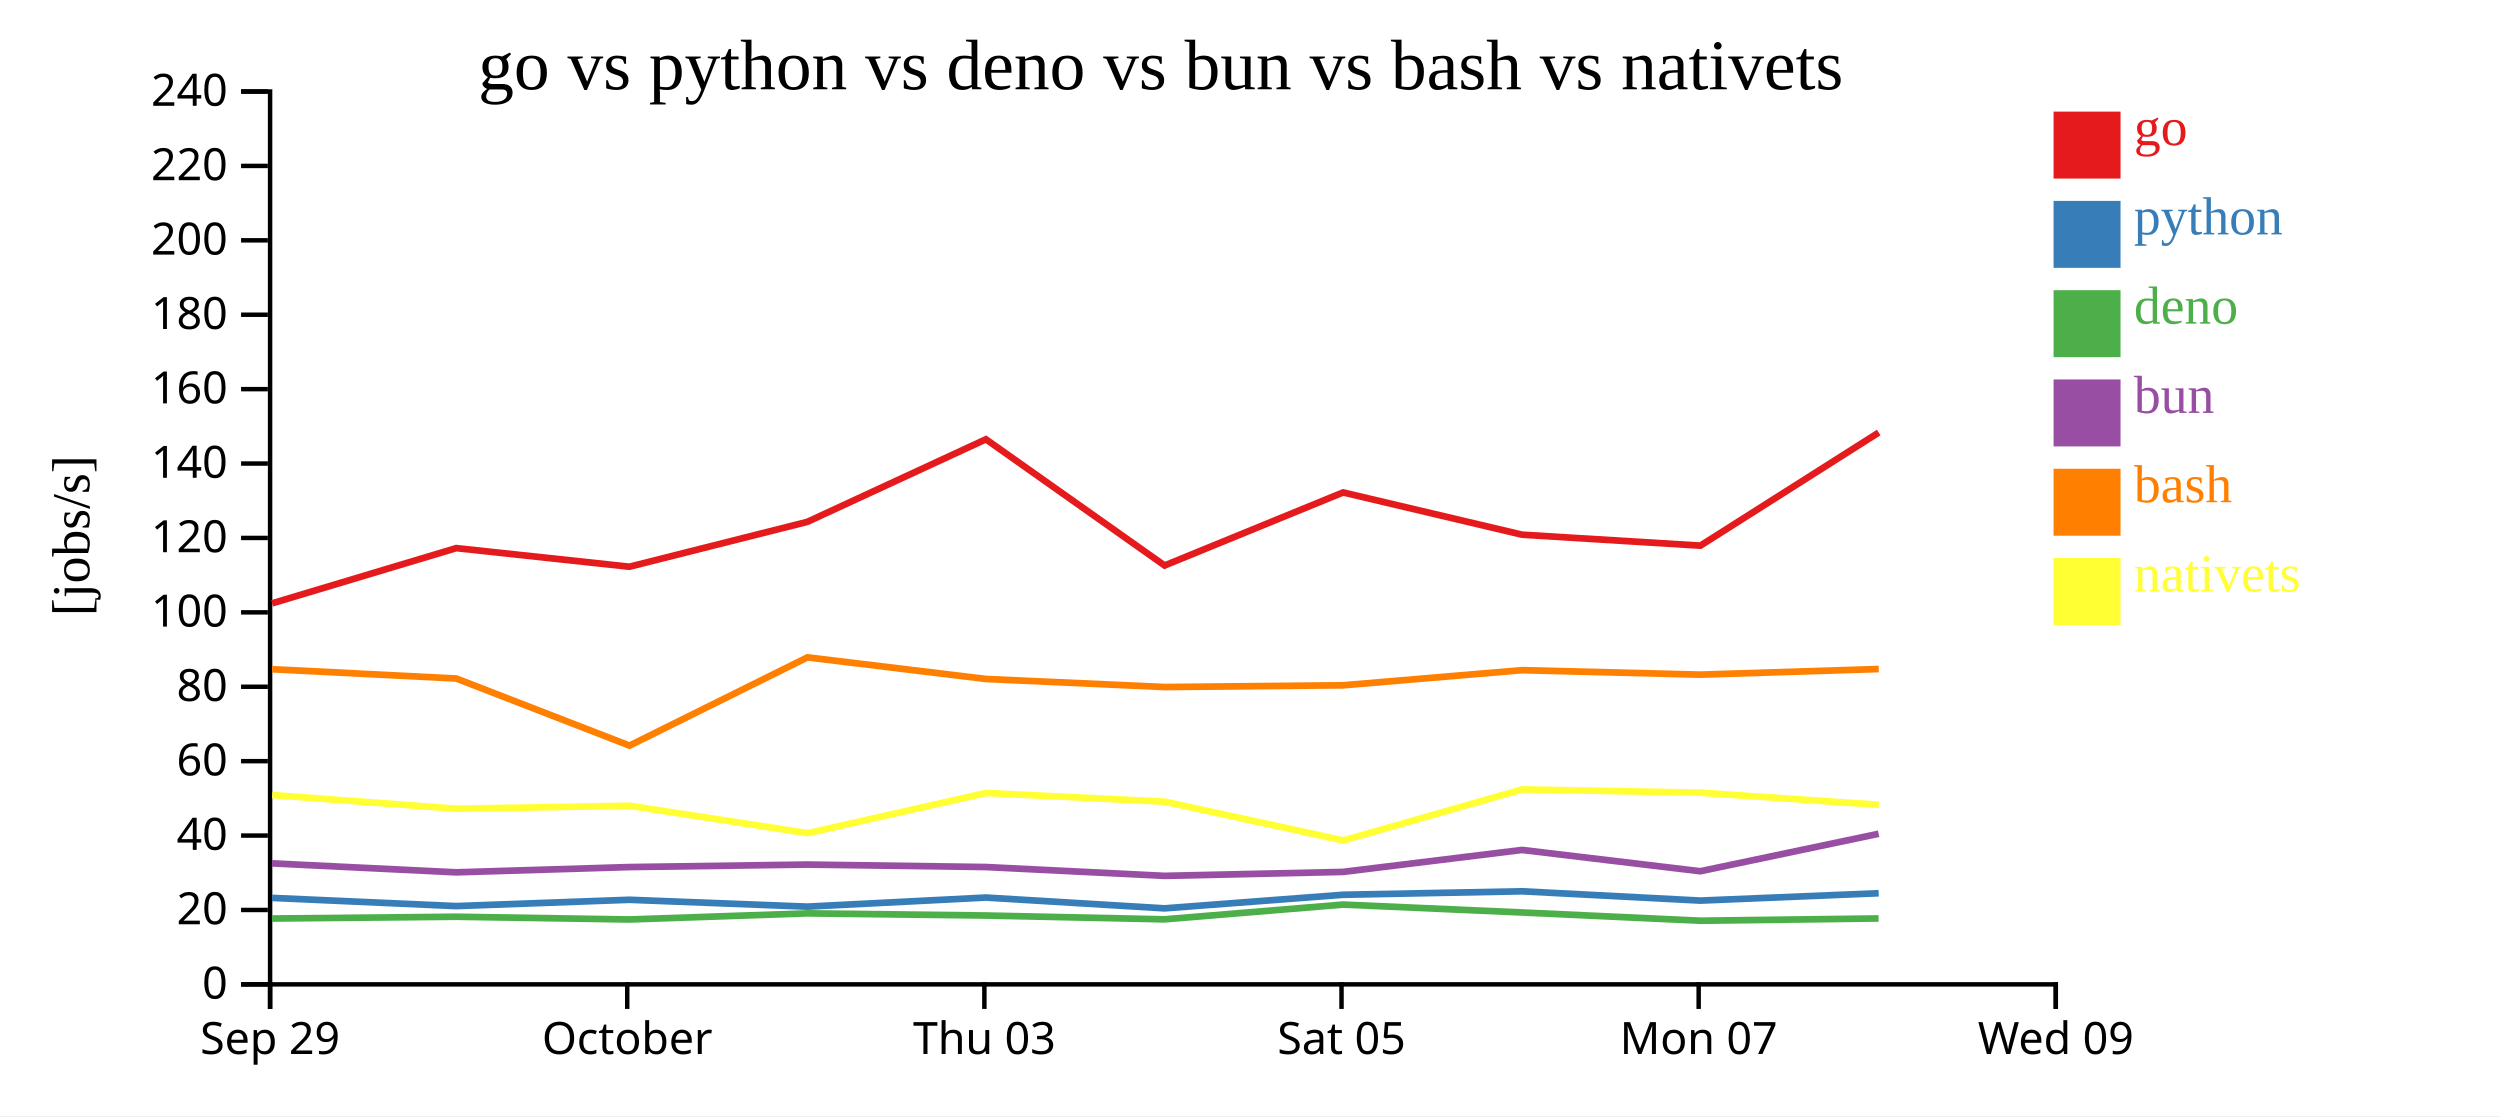
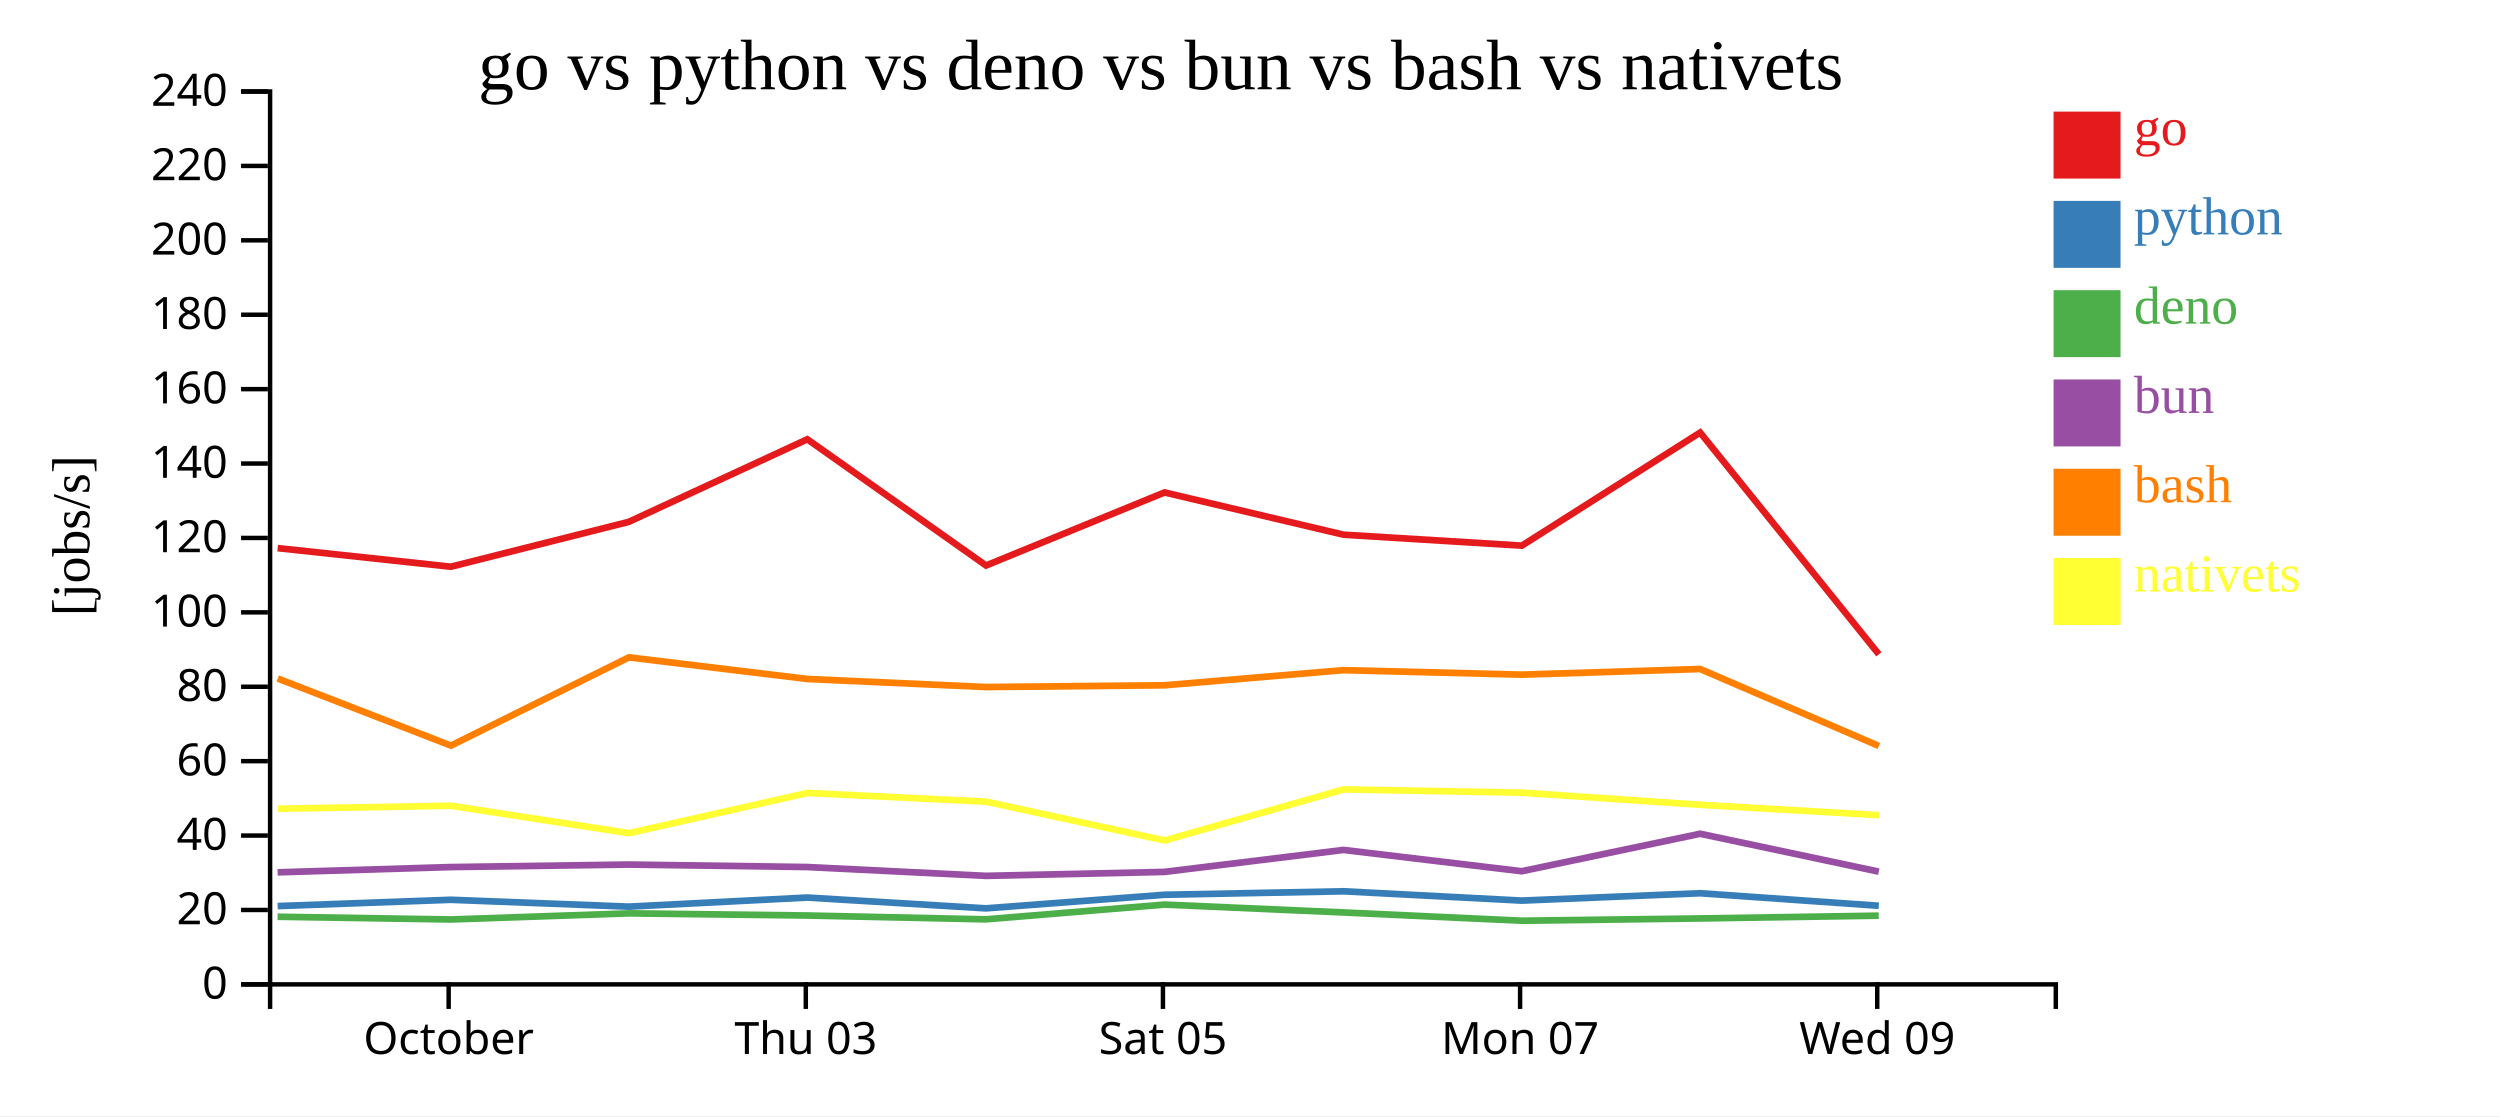
<svg xmlns="http://www.w3.org/2000/svg" width="560" height="250">
  <rect width="100%" height="100%" fill="white" />
  <g transform="translate(60,20)">
    <g transform="translate(0,200)" fill="none" font-size="10" font-family="sans-serif" text-anchor="middle">
      <path class="domain" stroke="currentColor" d="M0.5,6V0.5H400.5V6" />
-       <g class="tick" opacity="1" transform="translate(0.5,0)">
-         <line stroke="currentColor" y2="6" />
-         <text fill="currentColor" y="9" dy="0.71em">Sep 29</text>
-       </g>
-       <g class="tick" opacity="1" transform="translate(80.5,0)">
+       <g class="tick" opacity="1" transform="translate(40.5,0)">
        <line stroke="currentColor" y2="6" />
        <text fill="currentColor" y="9" dy="0.71em">October</text>
      </g>
-       <g class="tick" opacity="1" transform="translate(160.5,0)">
+       <g class="tick" opacity="1" transform="translate(120.5,0)">
        <line stroke="currentColor" y2="6" />
        <text fill="currentColor" y="9" dy="0.71em">Thu 03</text>
      </g>
-       <g class="tick" opacity="1" transform="translate(240.5,0)">
+       <g class="tick" opacity="1" transform="translate(200.5,0)">
        <line stroke="currentColor" y2="6" />
        <text fill="currentColor" y="9" dy="0.71em">Sat 05</text>
      </g>
-       <g class="tick" opacity="1" transform="translate(320.5,0)">
+       <g class="tick" opacity="1" transform="translate(280.5,0)">
        <line stroke="currentColor" y2="6" />
        <text fill="currentColor" y="9" dy="0.71em">Mon 07</text>
      </g>
-       <g class="tick" opacity="1" transform="translate(400.5,0)">
+       <g class="tick" opacity="1" transform="translate(360.5,0)">
        <line stroke="currentColor" y2="6" />
        <text fill="currentColor" y="9" dy="0.71em">Wed 09</text>
      </g>
    </g>
    <g fill="none" font-size="10" font-family="sans-serif" text-anchor="end">
      <path class="domain" stroke="currentColor" d="M-6,200.5H0.5V0.5H-6" />
      <g class="tick" opacity="1" transform="translate(0,200.5)">
        <line stroke="currentColor" x2="-6" />
        <text fill="currentColor" x="-9" dy="0.32em">0</text>
      </g>
      <g class="tick" opacity="1" transform="translate(0,183.8333)">
        <line stroke="currentColor" x2="-6" />
        <text fill="currentColor" x="-9" dy="0.32em">20</text>
      </g>
      <g class="tick" opacity="1" transform="translate(0,167.1667)">
        <line stroke="currentColor" x2="-6" />
        <text fill="currentColor" x="-9" dy="0.32em">40</text>
      </g>
      <g class="tick" opacity="1" transform="translate(0,150.5)">
        <line stroke="currentColor" x2="-6" />
        <text fill="currentColor" x="-9" dy="0.32em">60</text>
      </g>
      <g class="tick" opacity="1" transform="translate(0,133.8333)">
        <line stroke="currentColor" x2="-6" />
        <text fill="currentColor" x="-9" dy="0.32em">80</text>
      </g>
      <g class="tick" opacity="1" transform="translate(0,117.1667)">
        <line stroke="currentColor" x2="-6" />
        <text fill="currentColor" x="-9" dy="0.32em">100</text>
      </g>
      <g class="tick" opacity="1" transform="translate(0,100.5)">
        <line stroke="currentColor" x2="-6" />
        <text fill="currentColor" x="-9" dy="0.32em">120</text>
      </g>
      <g class="tick" opacity="1" transform="translate(0,83.83333)">
        <line stroke="currentColor" x2="-6" />
        <text fill="currentColor" x="-9" dy="0.32em">140</text>
      </g>
      <g class="tick" opacity="1" transform="translate(0,67.16667)">
        <line stroke="currentColor" x2="-6" />
        <text fill="currentColor" x="-9" dy="0.32em">160</text>
      </g>
      <g class="tick" opacity="1" transform="translate(0,50.5)">
        <line stroke="currentColor" x2="-6" />
        <text fill="currentColor" x="-9" dy="0.32em">180</text>
      </g>
      <g class="tick" opacity="1" transform="translate(0,33.83333)">
        <line stroke="currentColor" x2="-6" />
        <text fill="currentColor" x="-9" dy="0.32em">200</text>
      </g>
      <g class="tick" opacity="1" transform="translate(0,17.16667)">
        <line stroke="currentColor" x2="-6" />
        <text fill="currentColor" x="-9" dy="0.32em">220</text>
      </g>
      <g class="tick" opacity="1" transform="translate(0,0.5)">
        <line stroke="currentColor" x2="-6" />
        <text fill="currentColor" x="-9" dy="0.32em">240</text>
      </g>
    </g>
    <text text-anchor="middle" style="font-size: 12px" transform="rotate(-90)" y="-40" x="-100">[jobs/s]</text>
    <text text-anchor="middle" style="font-size: 16px" y="0" x="200">go vs python vs deno vs bun vs bash vs nativets</text>
-     <path class="line" fill="none" stroke="#e41a1c" stroke-width="1.5" d="M0.948,115.148L42.201,102.779L80.99,106.947L120.855,96.89L160.839,78.399L200.869,106.671L240.851,90.308L280.936,99.773L320.887,102.225L360.831,76.89" />
-     <path class="line" fill="none" stroke="#377eb8" stroke-width="1.5" d="M0.937,181.129L42.192,182.964L80.981,181.55L120.846,183.088L160.832,181.052L200.859,183.472L240.842,180.428L280.927,179.65L320.878,181.734L360.823,180.084" />
-     <path class="line" fill="none" stroke="#4daf4a" stroke-width="1.5" d="M0.918,185.751L42.171,185.351L80.961,185.962L120.826,184.596L160.813,185.075L200.838,185.931L240.823,182.627L280.91,184.391L320.858,186.24L360.807,185.733" />
-     <path class="line" fill="none" stroke="#984ea3" stroke-width="1.5" d="M0.926,173.396L42.18,175.402L80.969,174.224L120.834,173.662L160.821,174.215L200.847,176.193L240.832,175.31L280.917,170.386L320.867,175.158L360.813,166.762" />
-     <path class="line" fill="none" stroke="#ff7f00" stroke-width="1.5" d="M0.96,129.904L42.214,131.987L81.006,147.016L120.867,127.252L160.852,132.092L200.881,133.897L240.864,133.504L280.948,130.116L320.899,131.121L360.843,129.86" />
-     <path class="line" fill="none" stroke="#ffff33" stroke-width="1.5" d="M0.979,158.083L42.234,161.155L81.026,160.492L120.89,166.63L160.87,157.624L200.9,159.572L240.888,168.264L280.966,156.827L320.918,157.563L360.862,160.278" />
+     <path class="line" fill="none" stroke="#e41a1c" stroke-width="1.5" d="M2.201,102.779L40.99,106.947L80.855,96.89L120.839,78.399L160.869,106.671L200.851,90.308L240.936,99.773L280.887,102.225L320.831,76.89L360.868,126.575" />
+     <path class="line" fill="none" stroke="#377eb8" stroke-width="1.5" d="M2.192,182.964L40.981,181.55L80.846,183.088L120.832,181.052L160.859,183.472L200.842,180.428L240.927,179.65L280.878,181.734L320.823,180.084L360.857,182.893" />
+     <path class="line" fill="none" stroke="#4daf4a" stroke-width="1.5" d="M2.171,185.351L40.961,185.962L80.826,184.596L120.813,185.075L160.838,185.931L200.823,182.627L240.91,184.391L280.858,186.24L320.807,185.733L360.836,185.11" />
+     <path class="line" fill="none" stroke="#984ea3" stroke-width="1.5" d="M2.18,175.402L40.969,174.224L80.834,173.662L120.821,174.215L160.847,176.193L200.832,175.31L240.917,170.386L280.867,175.158L320.813,166.762L360.845,175.25" />
+     <path class="line" fill="none" stroke="#ff7f00" stroke-width="1.5" d="M2.214,131.987L41.006,147.016L80.867,127.252L120.852,132.092L160.881,133.897L200.864,133.504L240.948,130.116L280.899,131.121L320.843,129.86L360.884,147.102" />
+     <path class="line" fill="none" stroke="#ffff33" stroke-width="1.5" d="M2.234,161.155L41.026,160.492L80.89,166.63L120.87,157.624L160.9,159.572L200.888,168.264L240.966,156.827L280.918,157.563L320.862,160.278L360.905,162.598" />
    <rect class="dot" x="400" y="5" width="15" height="15" style="fill: #e41a1c;" />
    <rect class="dot" x="400" y="25" width="15" height="15" style="fill: #377eb8;" />
    <rect class="dot" x="400" y="45" width="15" height="15" style="fill: #4daf4a;" />
    <rect class="dot" x="400" y="65" width="15" height="15" style="fill: #984ea3;" />
    <rect class="dot" x="400" y="85" width="15" height="15" style="fill: #ff7f00;" />
    <rect class="dot" x="400" y="105" width="15" height="15" style="fill: #ffff33;" />
    <text class="label" x="418" y="12.5" style="fill: #e41a1c; alignment-baseline: middle;" text-anchor="left">go</text>
    <text class="label" x="418" y="32.5" style="fill: #377eb8; alignment-baseline: middle;" text-anchor="left">python</text>
    <text class="label" x="418" y="52.5" style="fill: #4daf4a; alignment-baseline: middle;" text-anchor="left">deno</text>
    <text class="label" x="418" y="72.5" style="fill: #984ea3; alignment-baseline: middle;" text-anchor="left">bun</text>
    <text class="label" x="418" y="92.5" style="fill: #ff7f00; alignment-baseline: middle;" text-anchor="left">bash</text>
    <text class="label" x="418" y="112.5" style="fill: #ffff33; alignment-baseline: middle;" text-anchor="left">nativets</text>
  </g>
</svg>
